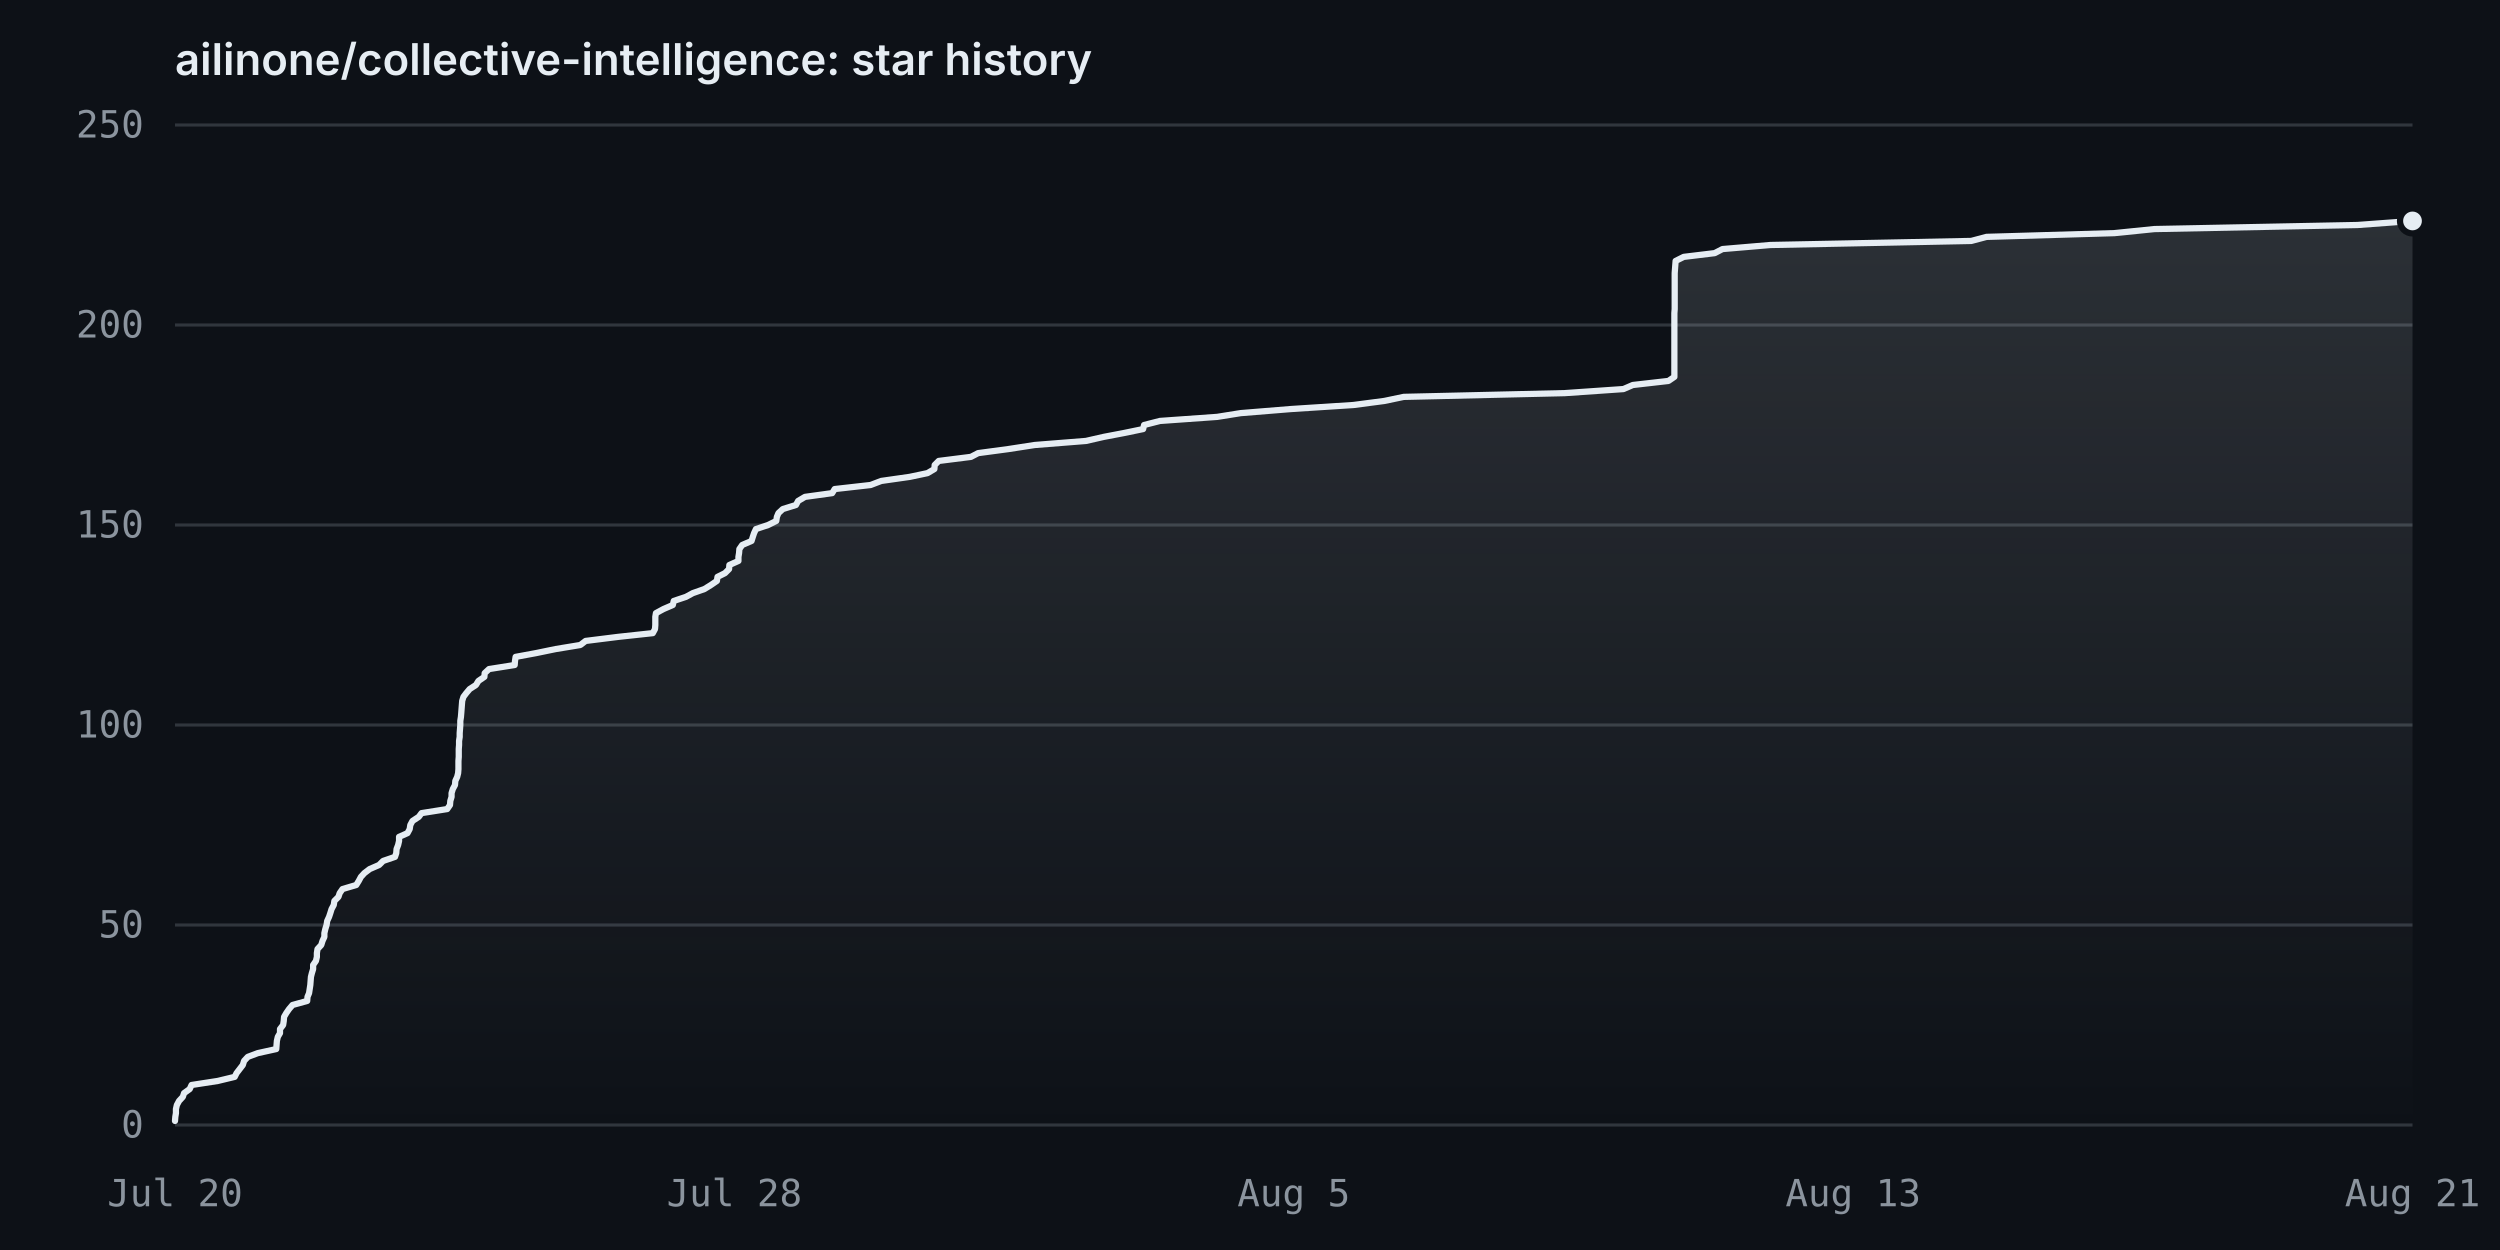
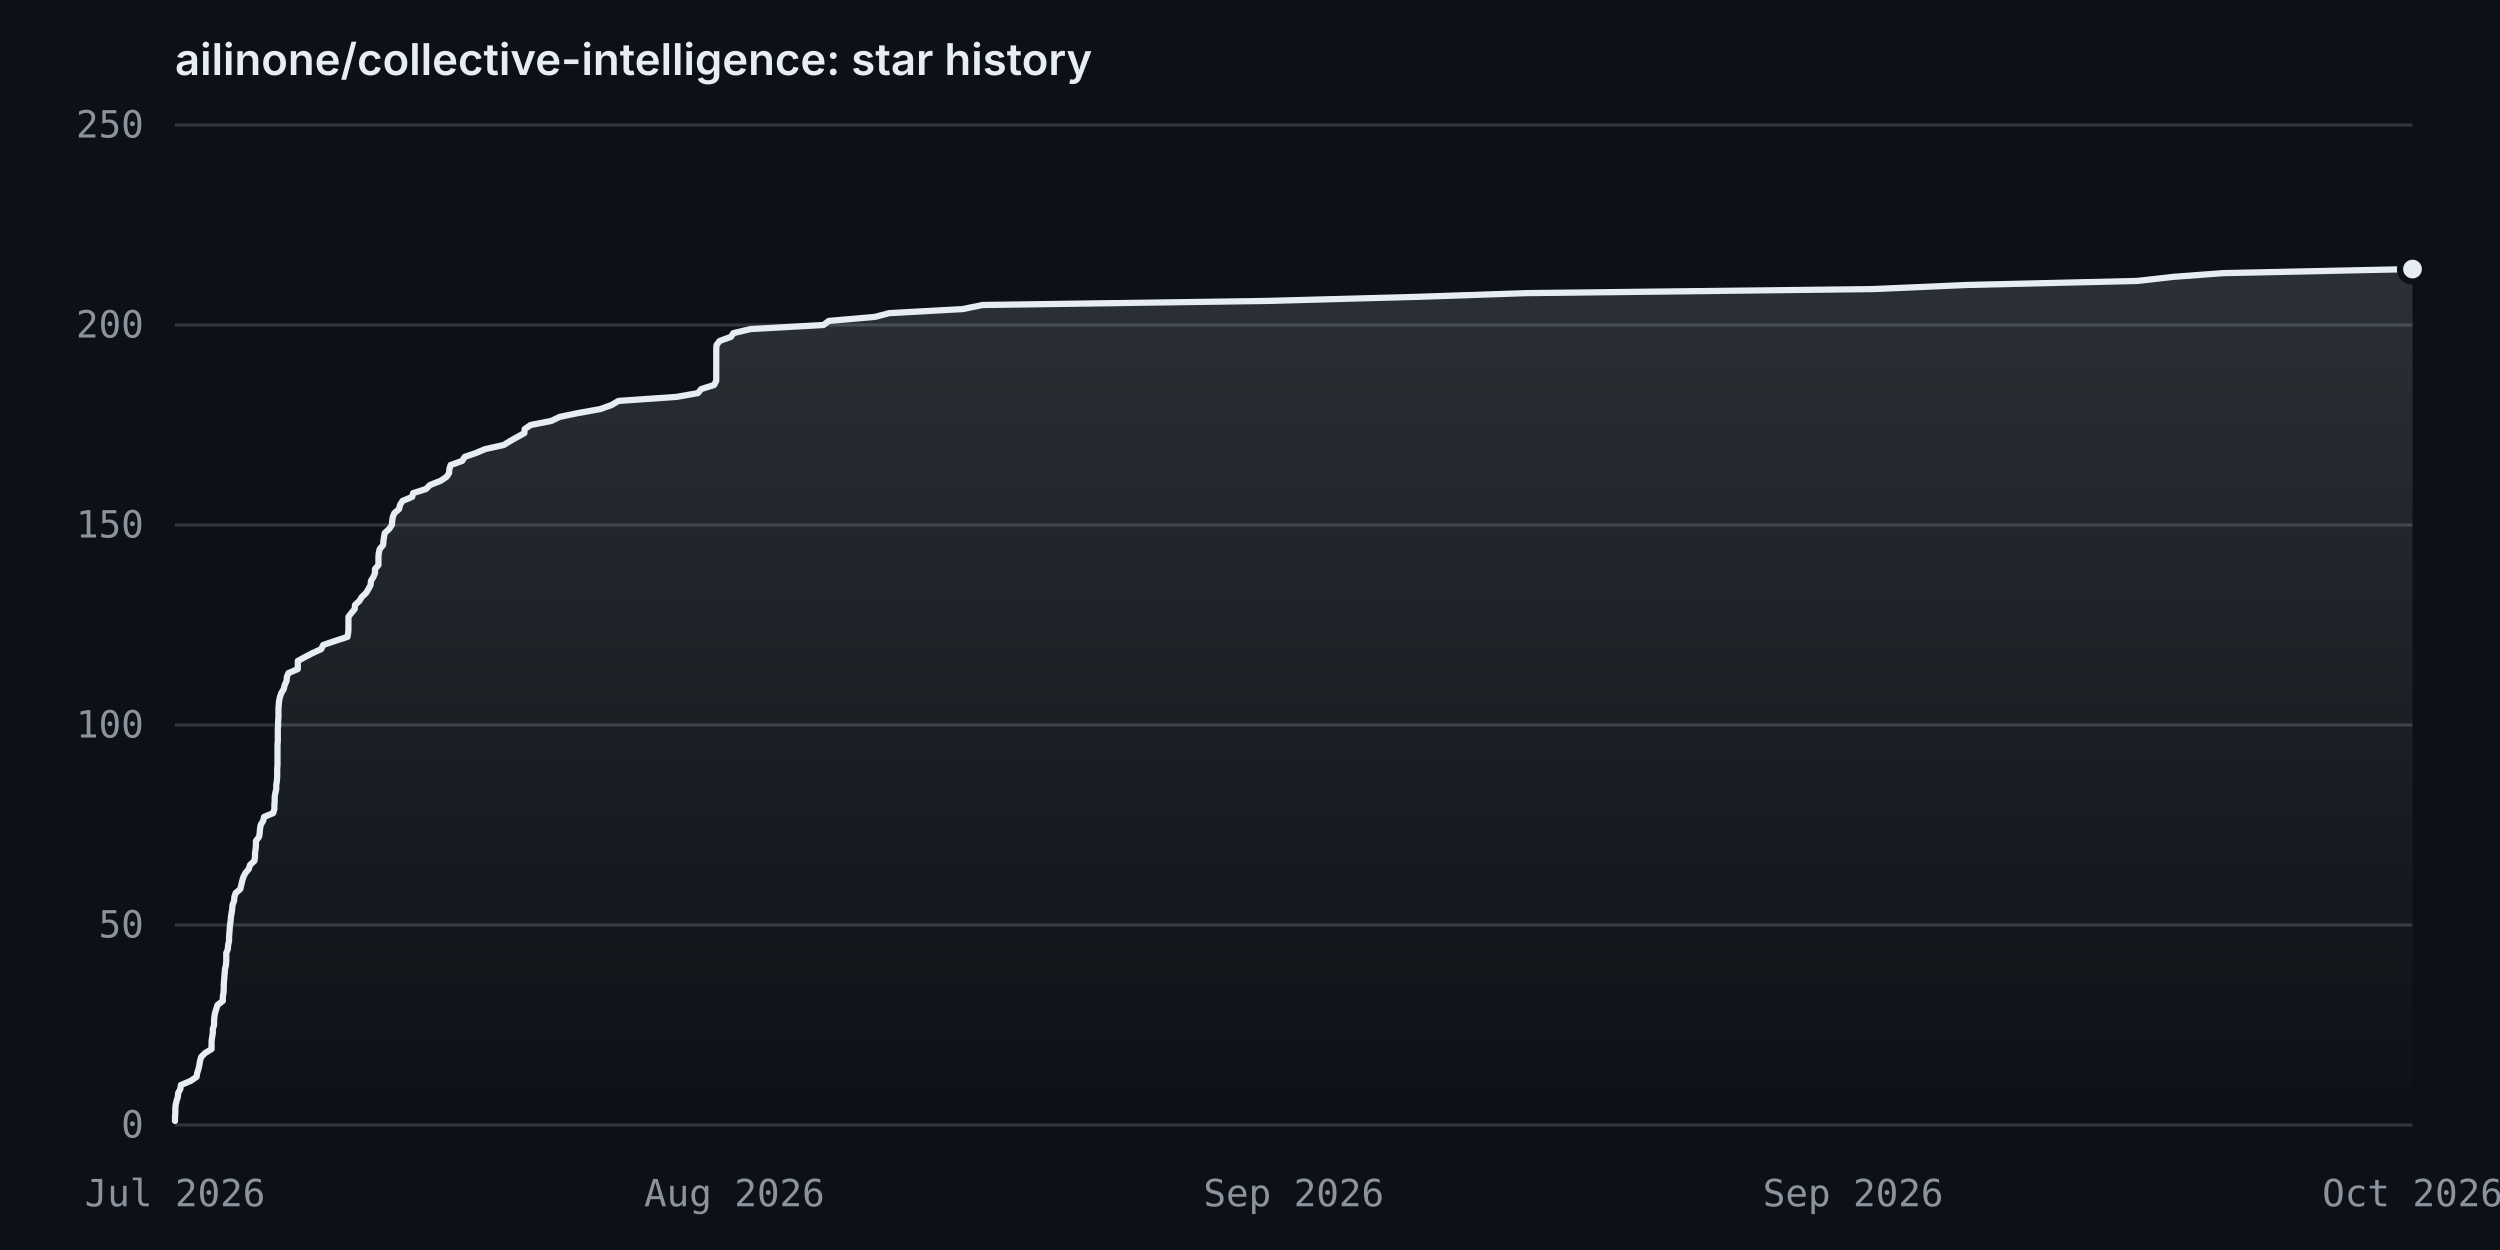
<svg xmlns="http://www.w3.org/2000/svg" viewBox="0 0 800 400" width="800" height="400" role="img" aria-label="Cumulative GitHub stars over time for ailinone/collective-intelligence">
  <rect x="0" y="0" width="800" height="400" fill="#0d1117" />
  <text x="56" y="24" font-size="14" font-weight="600" fill="#e6edf3" font-family="-apple-system, Segoe UI, sans-serif">ailinone/collective-intelligence: star history</text>
  <g>
    <line x1="56" y1="360.0" x2="772" y2="360.0" stroke="#30363d" stroke-width="1" />
    <line x1="56" y1="296.0" x2="772" y2="296.0" stroke="#30363d" stroke-width="1" />
    <line x1="56" y1="232.0" x2="772" y2="232.0" stroke="#30363d" stroke-width="1" />
    <line x1="56" y1="168.0" x2="772" y2="168.0" stroke="#30363d" stroke-width="1" />
    <line x1="56" y1="104.0" x2="772" y2="104.0" stroke="#30363d" stroke-width="1" />
    <line x1="56" y1="40.0" x2="772" y2="40.0" stroke="#30363d" stroke-width="1" />
    <text x="46" y="364.0" text-anchor="end" font-size="12" fill="#8b949e" font-family="ui-monospace, Consolas, monospace">0</text>
    <text x="46" y="300.0" text-anchor="end" font-size="12" fill="#8b949e" font-family="ui-monospace, Consolas, monospace">50</text>
    <text x="46" y="236.0" text-anchor="end" font-size="12" fill="#8b949e" font-family="ui-monospace, Consolas, monospace">100</text>
    <text x="46" y="172.0" text-anchor="end" font-size="12" fill="#8b949e" font-family="ui-monospace, Consolas, monospace">150</text>
    <text x="46" y="108.0" text-anchor="end" font-size="12" fill="#8b949e" font-family="ui-monospace, Consolas, monospace">200</text>
    <text x="46" y="44.0" text-anchor="end" font-size="12" fill="#8b949e" font-family="ui-monospace, Consolas, monospace">250</text>
-     <text x="56.0" y="386" text-anchor="middle" font-size="12" fill="#8b949e" font-family="ui-monospace, Consolas, monospace">Jul 20</text>
-     <text x="235.0" y="386" text-anchor="middle" font-size="12" fill="#8b949e" font-family="ui-monospace, Consolas, monospace">Jul 28</text>
-     <text x="414.0" y="386" text-anchor="middle" font-size="12" fill="#8b949e" font-family="ui-monospace, Consolas, monospace">Aug 5</text>
-     <text x="593.0" y="386" text-anchor="middle" font-size="12" fill="#8b949e" font-family="ui-monospace, Consolas, monospace">Aug 13</text>
-     <text x="772.0" y="386" text-anchor="middle" font-size="12" fill="#8b949e" font-family="ui-monospace, Consolas, monospace">Aug 21</text>
+     <text x="56.0" y="386" text-anchor="middle" font-size="12" fill="#8b949e" font-family="ui-monospace, Consolas, monospace">Jul 2026</text>
+     <text x="235.0" y="386" text-anchor="middle" font-size="12" fill="#8b949e" font-family="ui-monospace, Consolas, monospace">Aug 2026</text>
+     <text x="414.0" y="386" text-anchor="middle" font-size="12" fill="#8b949e" font-family="ui-monospace, Consolas, monospace">Sep 2026</text>
+     <text x="593.0" y="386" text-anchor="middle" font-size="12" fill="#8b949e" font-family="ui-monospace, Consolas, monospace">Sep 2026</text>
+     <text x="772.0" y="386" text-anchor="middle" font-size="12" fill="#8b949e" font-family="ui-monospace, Consolas, monospace">Oct 2026</text>
  </g>
-   <path d="M56.0,358.7 L56.1,357.4 L56.3,356.2 L56.3,354.9 L56.6,353.6 L57.3,352.3 L58.5,351.0 L58.9,349.8 L60.7,348.5 L61.3,347.2 L69.7,345.9 L75.1,344.6 L75.7,343.4 L76.7,342.1 L77.7,340.8 L78.1,339.5 L79.3,338.2 L82.5,337.0 L88.4,335.7 L88.5,334.4 L88.6,333.1 L88.9,331.8 L89.6,330.6 L89.6,329.3 L90.6,328.0 L90.8,326.7 L90.9,325.4 L91.6,324.2 L92.5,322.9 L93.6,321.6 L98.3,320.3 L98.4,319.0 L98.9,317.8 L99.1,316.5 L99.3,315.2 L99.4,313.9 L99.5,312.6 L99.8,311.4 L100.2,310.1 L100.2,308.8 L101.1,307.5 L101.4,306.2 L101.4,305.0 L101.6,303.7 L102.8,302.4 L103.2,301.1 L103.8,299.8 L103.8,298.6 L104.1,297.3 L104.5,296.0 L104.7,294.7 L105.3,293.4 L105.7,292.2 L106.1,290.9 L106.8,289.6 L107.0,288.3 L108.3,287.0 L108.7,285.8 L109.6,284.5 L114.0,283.2 L114.8,281.9 L115.5,280.6 L116.6,279.4 L118.3,278.1 L121.3,276.8 L122.6,275.5 L126.4,274.2 L126.8,273.0 L126.9,271.7 L127.4,270.4 L127.7,269.1 L127.7,267.8 L130.4,266.6 L131.1,265.3 L131.3,264.0 L132.0,262.7 L134.0,261.4 L134.9,260.2 L143.1,258.9 L144.0,257.6 L144.1,256.3 L144.5,255.0 L144.5,253.8 L144.9,252.5 L145.6,251.2 L145.7,249.9 L146.3,248.6 L146.6,247.4 L146.7,246.1 L146.7,244.8 L146.7,243.5 L146.8,242.2 L146.8,241.0 L146.8,239.7 L146.9,238.4 L146.9,237.1 L147.1,235.8 L147.1,234.6 L147.2,233.3 L147.3,232.0 L147.3,230.7 L147.5,229.4 L147.6,228.2 L147.7,226.9 L147.8,225.6 L147.9,224.3 L148.3,223.0 L149.2,221.8 L150.3,220.5 L152.3,219.2 L153.1,217.9 L155.0,216.6 L155.1,215.4 L156.5,214.1 L164.7,212.8 L164.8,211.5 L165.0,210.2 L171.5,209.0 L177.8,207.7 L185.7,206.4 L187.4,205.1 L197.8,203.8 L208.9,202.6 L209.6,201.3 L209.7,200.0 L209.7,198.7 L209.7,197.4 L209.9,196.2 L212.3,194.9 L215.3,193.6 L215.6,192.3 L219.5,191.0 L221.7,189.8 L225.4,188.5 L227.5,187.2 L229.4,185.9 L229.6,184.6 L232.0,183.4 L233.3,182.1 L233.4,180.8 L236.3,179.5 L236.3,178.2 L236.5,177.0 L236.6,175.7 L237.5,174.4 L240.5,173.1 L240.9,171.8 L241.3,170.6 L241.9,169.3 L245.8,168.0 L248.4,166.7 L248.6,165.4 L249.1,164.2 L250.5,162.9 L254.7,161.6 L255.4,160.3 L257.6,159.0 L266.3,157.8 L267.1,156.5 L278.6,155.2 L282.0,153.9 L291.1,152.6 L296.8,151.4 L299.0,150.1 L299.1,148.8 L300.4,147.5 L310.7,146.2 L313.0,145.0 L322.7,143.7 L331.1,142.4 L347.5,141.1 L353.2,139.8 L359.5,138.6 L365.8,137.3 L366.1,136.0 L371.2,134.7 L389.5,133.4 L397.0,132.2 L413.0,130.9 L433.1,129.6 L443.0,128.3 L449.2,127.0 L500.7,125.8 L519.5,124.5 L522.5,123.2 L533.9,121.9 L535.8,120.6 L535.8,119.4 L535.8,118.1 L535.8,116.8 L535.8,115.5 L535.8,114.2 L535.8,113.0 L535.8,111.7 L535.8,110.4 L535.8,109.1 L535.8,107.8 L535.8,106.6 L535.8,105.3 L535.8,104.0 L535.8,102.7 L535.8,101.4 L535.8,100.2 L535.9,98.9 L535.9,97.6 L535.9,96.3 L535.9,95.0 L535.9,93.8 L535.9,92.5 L535.9,91.2 L535.9,89.9 L535.9,88.6 L535.9,87.4 L536.0,86.1 L536.1,84.8 L536.2,83.5 L538.8,82.2 L548.7,81.0 L551.2,79.7 L566.5,78.4 L630.8,77.1 L635.7,75.8 L676.6,74.6 L689.4,73.3 L754.4,72.0 L772.0,70.7 L772.0,360.0 L56.0,360.0 Z" fill="url(#fill-dark)" stroke="none" />
-   <path d="M56.0,358.7 L56.1,357.4 L56.3,356.2 L56.3,354.9 L56.6,353.6 L57.3,352.3 L58.5,351.0 L58.9,349.8 L60.7,348.5 L61.3,347.2 L69.7,345.9 L75.1,344.6 L75.7,343.4 L76.7,342.1 L77.7,340.8 L78.1,339.5 L79.3,338.2 L82.5,337.0 L88.4,335.7 L88.5,334.4 L88.6,333.1 L88.9,331.8 L89.6,330.6 L89.6,329.3 L90.6,328.0 L90.8,326.7 L90.9,325.4 L91.6,324.2 L92.5,322.9 L93.6,321.6 L98.3,320.3 L98.4,319.0 L98.9,317.8 L99.1,316.5 L99.3,315.2 L99.4,313.9 L99.5,312.6 L99.8,311.4 L100.2,310.1 L100.2,308.8 L101.1,307.5 L101.4,306.2 L101.4,305.0 L101.6,303.7 L102.8,302.4 L103.2,301.1 L103.8,299.8 L103.8,298.6 L104.1,297.3 L104.5,296.0 L104.7,294.7 L105.3,293.4 L105.7,292.2 L106.1,290.9 L106.8,289.6 L107.0,288.3 L108.3,287.0 L108.7,285.8 L109.6,284.5 L114.0,283.2 L114.8,281.9 L115.5,280.6 L116.6,279.4 L118.3,278.1 L121.3,276.8 L122.6,275.5 L126.4,274.2 L126.8,273.0 L126.9,271.7 L127.4,270.4 L127.7,269.1 L127.7,267.8 L130.4,266.6 L131.1,265.3 L131.3,264.0 L132.0,262.7 L134.0,261.4 L134.9,260.2 L143.1,258.9 L144.0,257.6 L144.1,256.3 L144.5,255.0 L144.5,253.8 L144.9,252.5 L145.6,251.2 L145.7,249.9 L146.3,248.6 L146.6,247.4 L146.7,246.1 L146.7,244.8 L146.7,243.5 L146.8,242.2 L146.8,241.0 L146.8,239.7 L146.9,238.4 L146.9,237.1 L147.1,235.8 L147.1,234.6 L147.2,233.3 L147.3,232.0 L147.3,230.7 L147.5,229.4 L147.6,228.2 L147.7,226.9 L147.8,225.6 L147.9,224.3 L148.3,223.0 L149.2,221.8 L150.3,220.5 L152.3,219.2 L153.1,217.9 L155.0,216.6 L155.1,215.4 L156.5,214.1 L164.7,212.8 L164.8,211.5 L165.0,210.2 L171.5,209.0 L177.8,207.7 L185.7,206.4 L187.4,205.1 L197.8,203.8 L208.9,202.6 L209.6,201.3 L209.7,200.0 L209.7,198.7 L209.7,197.4 L209.9,196.2 L212.3,194.9 L215.3,193.6 L215.6,192.3 L219.5,191.0 L221.7,189.8 L225.4,188.5 L227.5,187.2 L229.4,185.9 L229.6,184.6 L232.0,183.4 L233.3,182.1 L233.4,180.8 L236.3,179.5 L236.3,178.2 L236.5,177.0 L236.6,175.7 L237.5,174.4 L240.5,173.1 L240.9,171.8 L241.3,170.6 L241.9,169.3 L245.8,168.0 L248.4,166.7 L248.6,165.4 L249.1,164.2 L250.5,162.9 L254.7,161.6 L255.4,160.3 L257.6,159.0 L266.3,157.8 L267.1,156.5 L278.6,155.2 L282.0,153.9 L291.1,152.6 L296.8,151.4 L299.0,150.1 L299.1,148.8 L300.4,147.5 L310.7,146.2 L313.0,145.0 L322.7,143.7 L331.1,142.4 L347.5,141.1 L353.2,139.8 L359.5,138.6 L365.8,137.3 L366.1,136.0 L371.2,134.7 L389.5,133.4 L397.0,132.2 L413.0,130.9 L433.1,129.6 L443.0,128.3 L449.2,127.0 L500.7,125.8 L519.5,124.5 L522.5,123.2 L533.9,121.9 L535.8,120.6 L535.8,119.4 L535.8,118.1 L535.8,116.8 L535.8,115.5 L535.8,114.2 L535.8,113.0 L535.8,111.7 L535.8,110.4 L535.8,109.1 L535.8,107.8 L535.8,106.6 L535.8,105.3 L535.8,104.0 L535.8,102.7 L535.8,101.4 L535.8,100.2 L535.9,98.9 L535.9,97.6 L535.9,96.3 L535.9,95.0 L535.9,93.8 L535.9,92.5 L535.9,91.2 L535.9,89.9 L535.9,88.6 L535.9,87.4 L536.0,86.1 L536.1,84.8 L536.2,83.5 L538.8,82.2 L548.7,81.0 L551.2,79.7 L566.5,78.4 L630.8,77.1 L635.7,75.8 L676.6,74.6 L689.4,73.3 L754.4,72.0 L772.0,70.7" fill="none" stroke="#e6edf3" stroke-width="2" stroke-linejoin="round" stroke-linecap="round" />
-   <circle cx="772.0" cy="70.7" r="4" fill="#e6edf3" stroke="#0d1117" stroke-width="2" />
+   <path d="M56.0,358.7 L56.0,357.4 L56.1,356.2 L56.1,354.9 L56.2,353.6 L56.5,352.3 L56.9,351.0 L57.0,349.8 L57.7,348.5 L57.9,347.2 L61.0,345.9 L62.9,344.6 L63.1,343.4 L63.5,342.1 L63.8,340.8 L64.0,339.5 L64.4,338.2 L65.6,337.0 L67.7,335.7 L67.7,334.4 L67.7,333.1 L67.9,331.8 L68.1,330.6 L68.1,329.3 L68.5,328.0 L68.5,326.7 L68.6,325.4 L68.8,324.2 L69.2,322.9 L69.6,321.6 L71.3,320.3 L71.3,319.0 L71.5,317.8 L71.6,316.5 L71.6,315.2 L71.7,313.9 L71.8,312.6 L71.9,311.4 L72.0,310.1 L72.3,308.8 L72.4,307.5 L72.4,306.2 L72.4,305.0 L72.9,303.7 L73.0,302.4 L73.3,301.1 L73.3,299.8 L73.4,298.6 L73.5,297.3 L73.6,296.0 L73.8,294.7 L73.9,293.4 L74.1,292.2 L74.3,290.9 L74.4,289.6 L74.9,288.3 L75.0,287.0 L75.4,285.8 L76.9,284.5 L77.2,283.2 L77.5,281.9 L77.9,280.6 L78.5,279.4 L79.6,278.1 L80.0,276.8 L81.4,275.5 L81.6,274.2 L81.6,273.0 L81.8,271.7 L81.9,270.4 L81.9,269.1 L82.9,267.8 L83.1,266.6 L83.2,265.3 L83.4,264.0 L84.2,262.7 L84.5,261.4 L87.4,260.2 L87.8,258.9 L87.8,257.6 L87.9,256.3 L87.9,255.0 L88.1,253.8 L88.4,252.5 L88.4,251.2 L88.6,249.9 L88.7,248.6 L88.7,247.4 L88.7,246.1 L88.8,244.8 L88.8,243.5 L88.8,242.2 L88.8,241.0 L88.8,239.7 L88.8,238.4 L88.9,237.1 L88.9,235.8 L88.9,234.6 L88.9,233.3 L89.0,232.0 L89.0,230.7 L89.1,229.4 L89.1,228.2 L89.1,226.9 L89.2,225.6 L89.3,224.3 L89.6,223.0 L90.0,221.8 L90.8,220.5 L91.1,219.2 L91.7,217.9 L91.8,216.6 L92.3,215.4 L95.3,214.1 L95.3,212.8 L95.3,211.5 L97.7,210.2 L100.0,209.0 L102.8,207.7 L103.4,206.4 L107.2,205.1 L111.2,203.8 L111.4,202.6 L111.5,201.3 L111.5,200.0 L111.5,198.7 L111.5,197.4 L112.4,196.2 L113.5,194.9 L113.6,193.6 L115.0,192.3 L115.8,191.0 L117.1,189.8 L117.9,188.5 L118.6,187.2 L118.7,185.9 L119.5,184.6 L120.0,183.4 L120.0,182.1 L121.1,180.8 L121.1,179.5 L121.1,178.2 L121.2,177.0 L121.5,175.7 L122.6,174.4 L122.7,173.1 L122.9,171.8 L123.1,170.6 L124.5,169.3 L125.4,168.0 L125.5,166.7 L125.7,165.4 L126.2,164.2 L127.7,162.9 L128.0,161.6 L128.8,160.3 L131.9,159.0 L132.2,157.8 L136.3,156.5 L137.6,155.2 L140.9,153.9 L142.9,152.6 L143.7,151.4 L143.8,150.1 L144.2,148.8 L147.9,147.5 L148.7,146.2 L152.2,145.0 L155.3,143.7 L161.2,142.4 L163.3,141.1 L165.6,139.8 L167.8,138.6 L167.9,137.3 L169.8,136.0 L176.4,134.7 L179.1,133.4 L184.9,132.2 L192.1,130.9 L195.7,129.6 L197.9,128.3 L216.5,127.0 L223.3,125.8 L224.4,124.5 L228.5,123.2 L229.2,121.9 L229.2,120.6 L229.2,119.4 L229.2,118.1 L229.2,116.8 L229.2,115.5 L229.2,114.2 L229.2,113.0 L229.2,111.7 L229.3,110.4 L230.3,109.1 L233.9,107.8 L234.7,106.6 L240.2,105.3 L263.5,104.0 L265.2,102.7 L280.0,101.4 L284.6,100.2 L308.1,98.9 L314.4,97.6 L405.2,96.3 L453.1,95.0 L488.4,93.8 L599.5,92.5 L629.1,91.2 L683.9,89.9 L695.4,88.6 L711.4,87.4 L772.0,86.1 L772.0,360.0 L56.0,360.0 Z" fill="url(#fill-dark)" stroke="none" />
+   <path d="M56.0,358.7 L56.0,357.4 L56.1,356.2 L56.1,354.9 L56.2,353.6 L56.5,352.3 L56.9,351.0 L57.0,349.8 L57.7,348.5 L57.9,347.2 L61.0,345.9 L62.9,344.6 L63.1,343.4 L63.5,342.1 L63.8,340.8 L64.0,339.5 L64.4,338.2 L65.6,337.0 L67.7,335.7 L67.7,334.4 L67.7,333.1 L67.9,331.8 L68.1,330.6 L68.1,329.3 L68.5,328.0 L68.5,326.7 L68.6,325.4 L68.8,324.2 L69.2,322.9 L69.6,321.6 L71.3,320.3 L71.3,319.0 L71.5,317.8 L71.6,316.5 L71.6,315.2 L71.7,313.9 L71.8,312.6 L71.9,311.4 L72.0,310.1 L72.3,308.8 L72.4,307.5 L72.4,306.2 L72.4,305.0 L72.9,303.7 L73.0,302.4 L73.3,301.1 L73.3,299.8 L73.4,298.6 L73.5,297.3 L73.6,296.0 L73.8,294.7 L73.9,293.4 L74.1,292.2 L74.3,290.9 L74.4,289.6 L74.9,288.3 L75.0,287.0 L75.4,285.8 L76.9,284.5 L77.2,283.2 L77.5,281.9 L77.9,280.6 L78.5,279.4 L79.6,278.1 L80.0,276.8 L81.4,275.5 L81.6,274.2 L81.6,273.0 L81.8,271.7 L81.9,270.4 L81.9,269.1 L82.9,267.8 L83.1,266.6 L83.2,265.3 L83.4,264.0 L84.2,262.7 L84.5,261.4 L87.4,260.2 L87.8,258.9 L87.8,257.6 L87.9,256.3 L87.9,255.0 L88.1,253.8 L88.4,252.5 L88.4,251.2 L88.6,249.9 L88.7,248.6 L88.7,247.4 L88.7,246.1 L88.8,244.8 L88.8,243.5 L88.8,242.2 L88.8,241.0 L88.8,239.7 L88.8,238.4 L88.9,237.1 L88.9,235.8 L88.9,234.6 L88.9,233.3 L89.0,232.0 L89.0,230.7 L89.1,229.4 L89.1,228.2 L89.1,226.9 L89.2,225.6 L89.3,224.3 L89.6,223.0 L90.0,221.8 L90.8,220.5 L91.1,219.2 L91.7,217.9 L91.8,216.6 L92.3,215.4 L95.3,214.1 L95.3,212.8 L95.3,211.5 L97.7,210.2 L100.0,209.0 L102.8,207.7 L103.4,206.4 L107.2,205.1 L111.2,203.8 L111.4,202.6 L111.5,201.3 L111.5,200.0 L111.5,198.7 L111.5,197.4 L112.4,196.2 L113.5,194.9 L113.6,193.6 L115.0,192.3 L115.8,191.0 L117.1,189.8 L117.9,188.5 L118.6,187.2 L118.7,185.9 L119.5,184.6 L120.0,183.4 L120.0,182.1 L121.1,180.8 L121.1,179.5 L121.1,178.2 L121.2,177.0 L121.5,175.7 L122.6,174.4 L122.7,173.1 L122.9,171.8 L123.1,170.6 L124.5,169.3 L125.4,168.0 L125.5,166.7 L125.7,165.4 L126.2,164.2 L127.7,162.9 L128.0,161.6 L128.8,160.3 L131.9,159.0 L132.2,157.8 L136.3,156.5 L137.6,155.2 L140.9,153.9 L142.9,152.6 L143.7,151.4 L143.8,150.1 L144.2,148.8 L147.9,147.5 L148.7,146.2 L152.2,145.0 L155.3,143.7 L161.2,142.4 L163.3,141.1 L165.6,139.8 L167.8,138.6 L167.9,137.3 L169.8,136.0 L176.4,134.7 L179.1,133.4 L184.9,132.2 L192.1,130.9 L195.7,129.6 L197.9,128.3 L216.5,127.0 L223.3,125.8 L224.4,124.5 L228.5,123.2 L229.2,121.9 L229.2,120.6 L229.2,119.4 L229.2,118.1 L229.2,116.8 L229.2,115.5 L229.2,114.2 L229.2,113.0 L229.2,111.7 L229.3,110.4 L230.3,109.1 L233.9,107.8 L234.7,106.6 L240.2,105.3 L263.5,104.0 L265.2,102.7 L280.0,101.4 L284.6,100.2 L308.1,98.9 L314.4,97.6 L405.2,96.3 L453.1,95.0 L488.4,93.8 L599.5,92.5 L629.1,91.2 L683.9,89.9 L695.4,88.6 L711.4,87.4 L772.0,86.1" fill="none" stroke="#e6edf3" stroke-width="2" stroke-linejoin="round" stroke-linecap="round" />
+   <circle cx="772.0" cy="86.1" r="4" fill="#e6edf3" stroke="#0d1117" stroke-width="2" />
  <defs>
    <linearGradient id="fill-dark" x1="0" y1="0" x2="0" y2="1">
      <stop offset="0%" stop-color="rgba(230, 237, 243, 0.14)" />
      <stop offset="100%" stop-color="rgba(230, 237, 243, 0.0)" />
    </linearGradient>
  </defs>
</svg>
